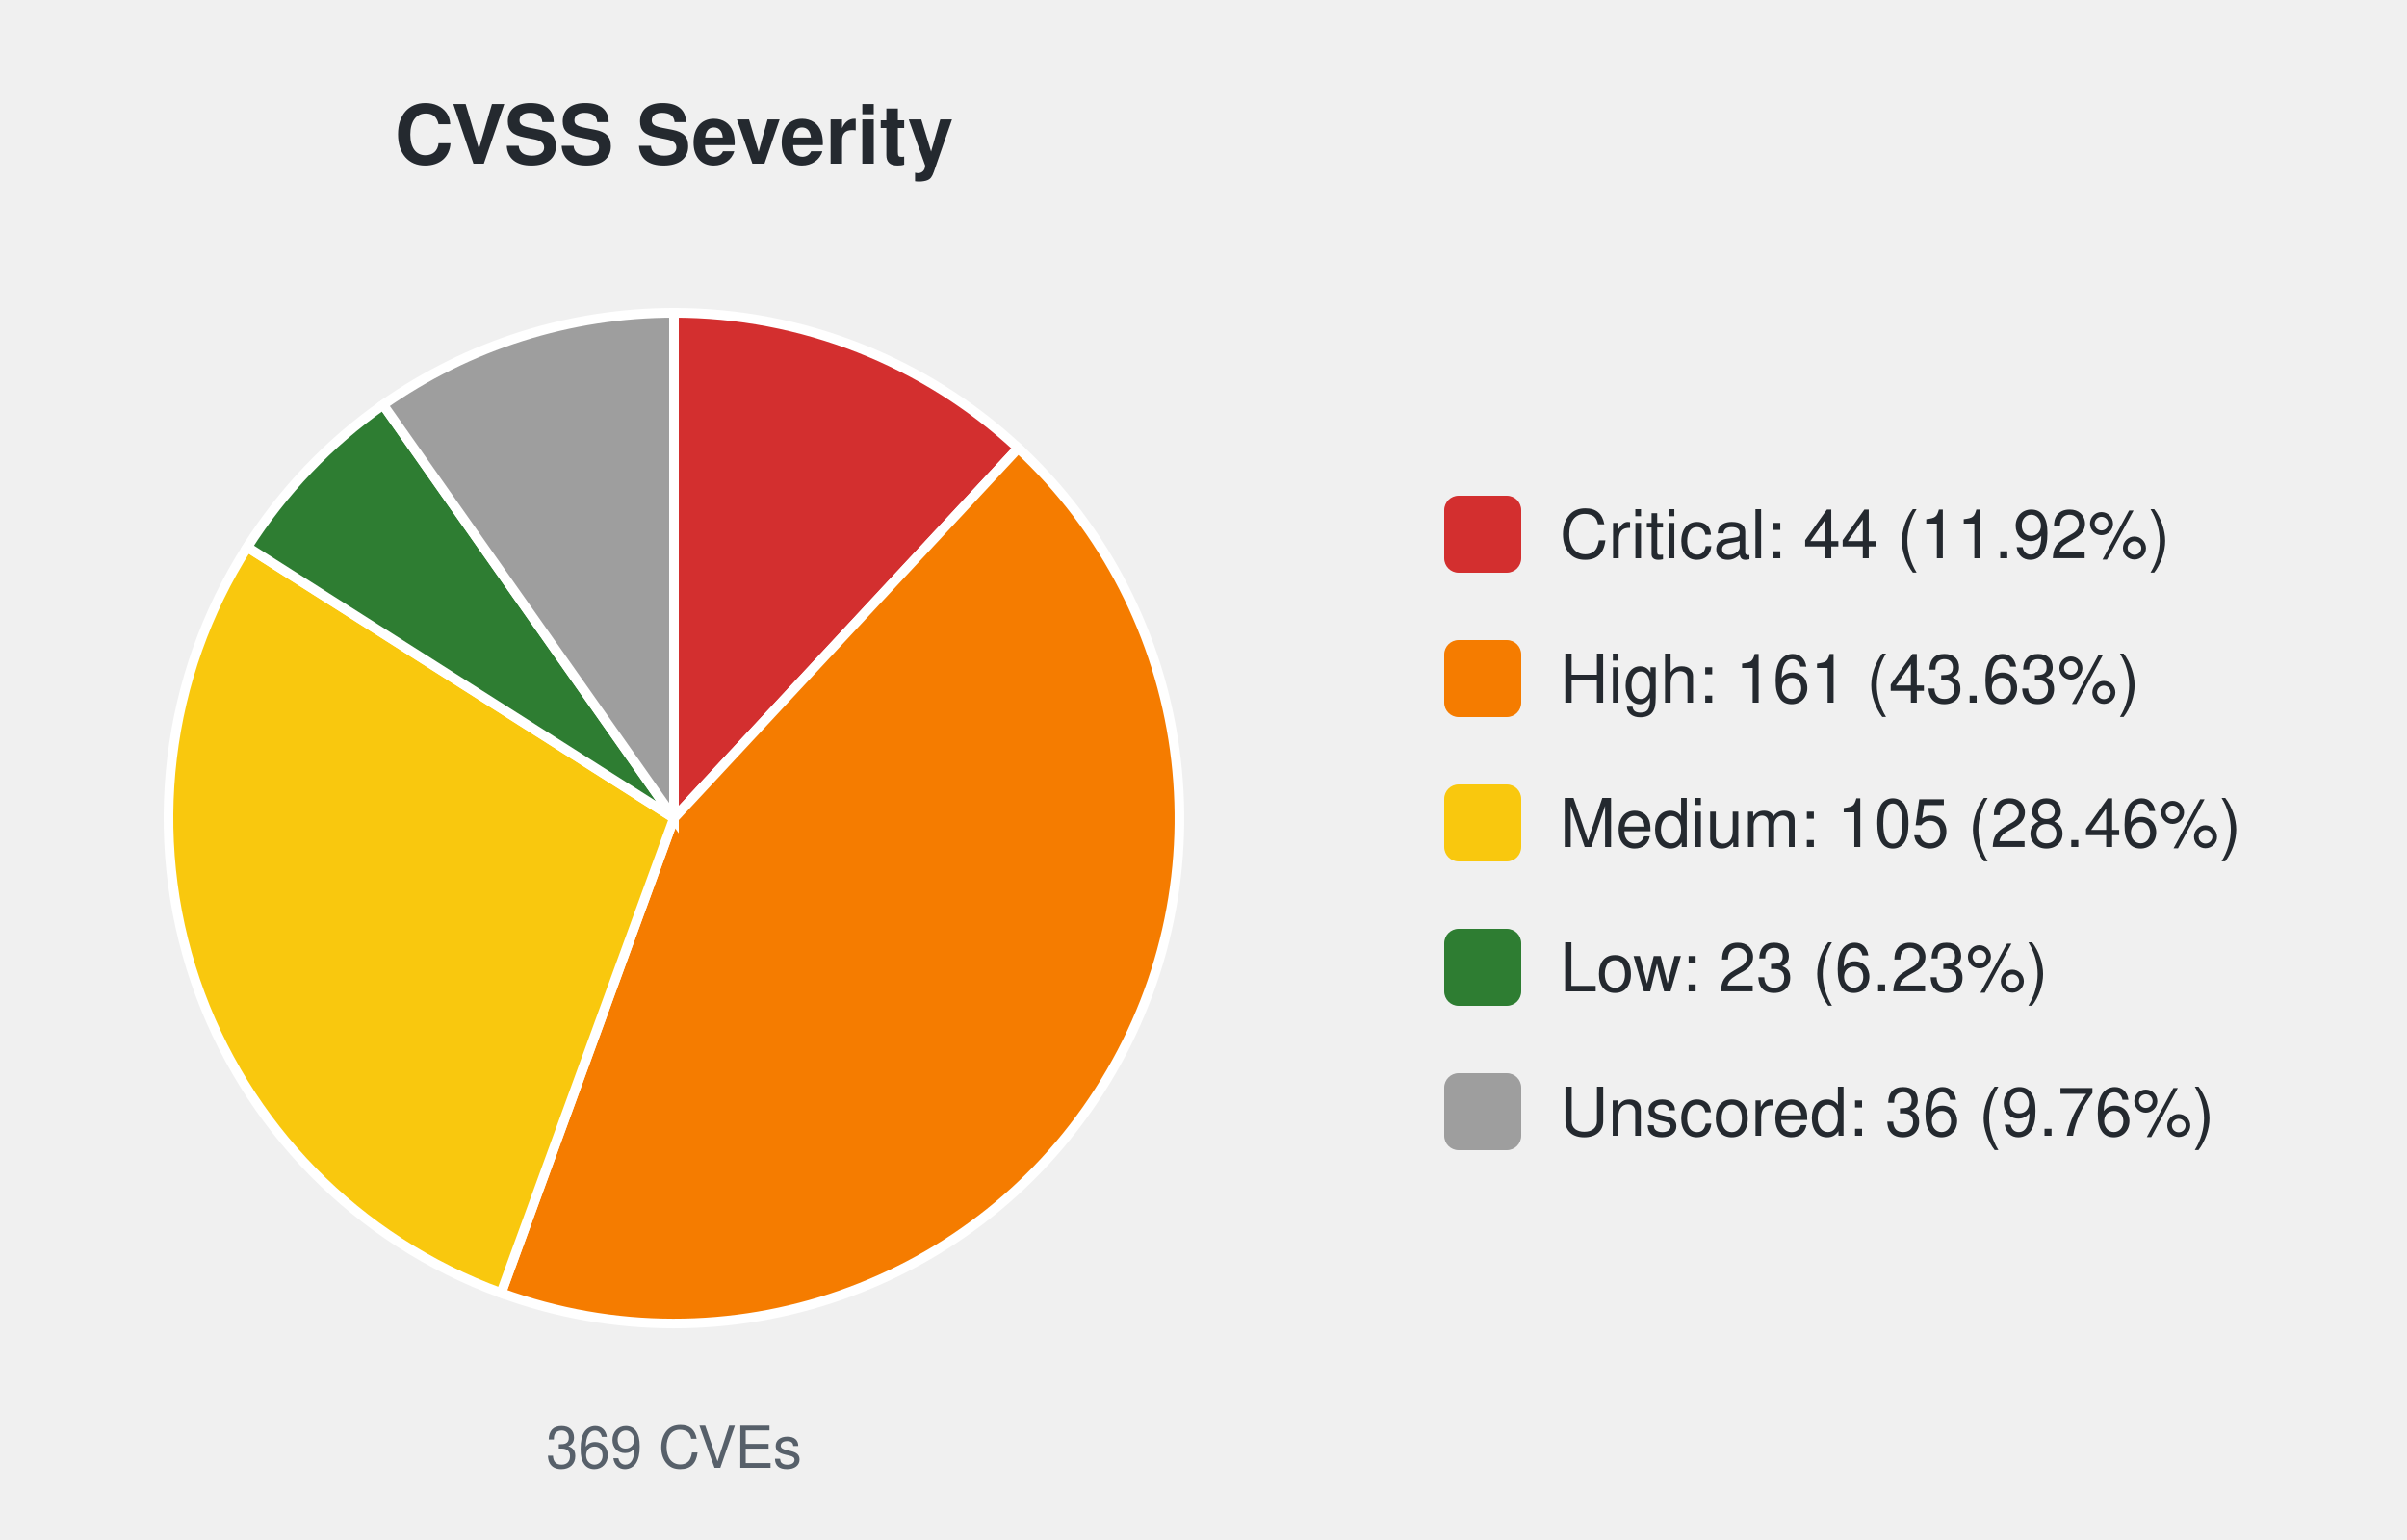
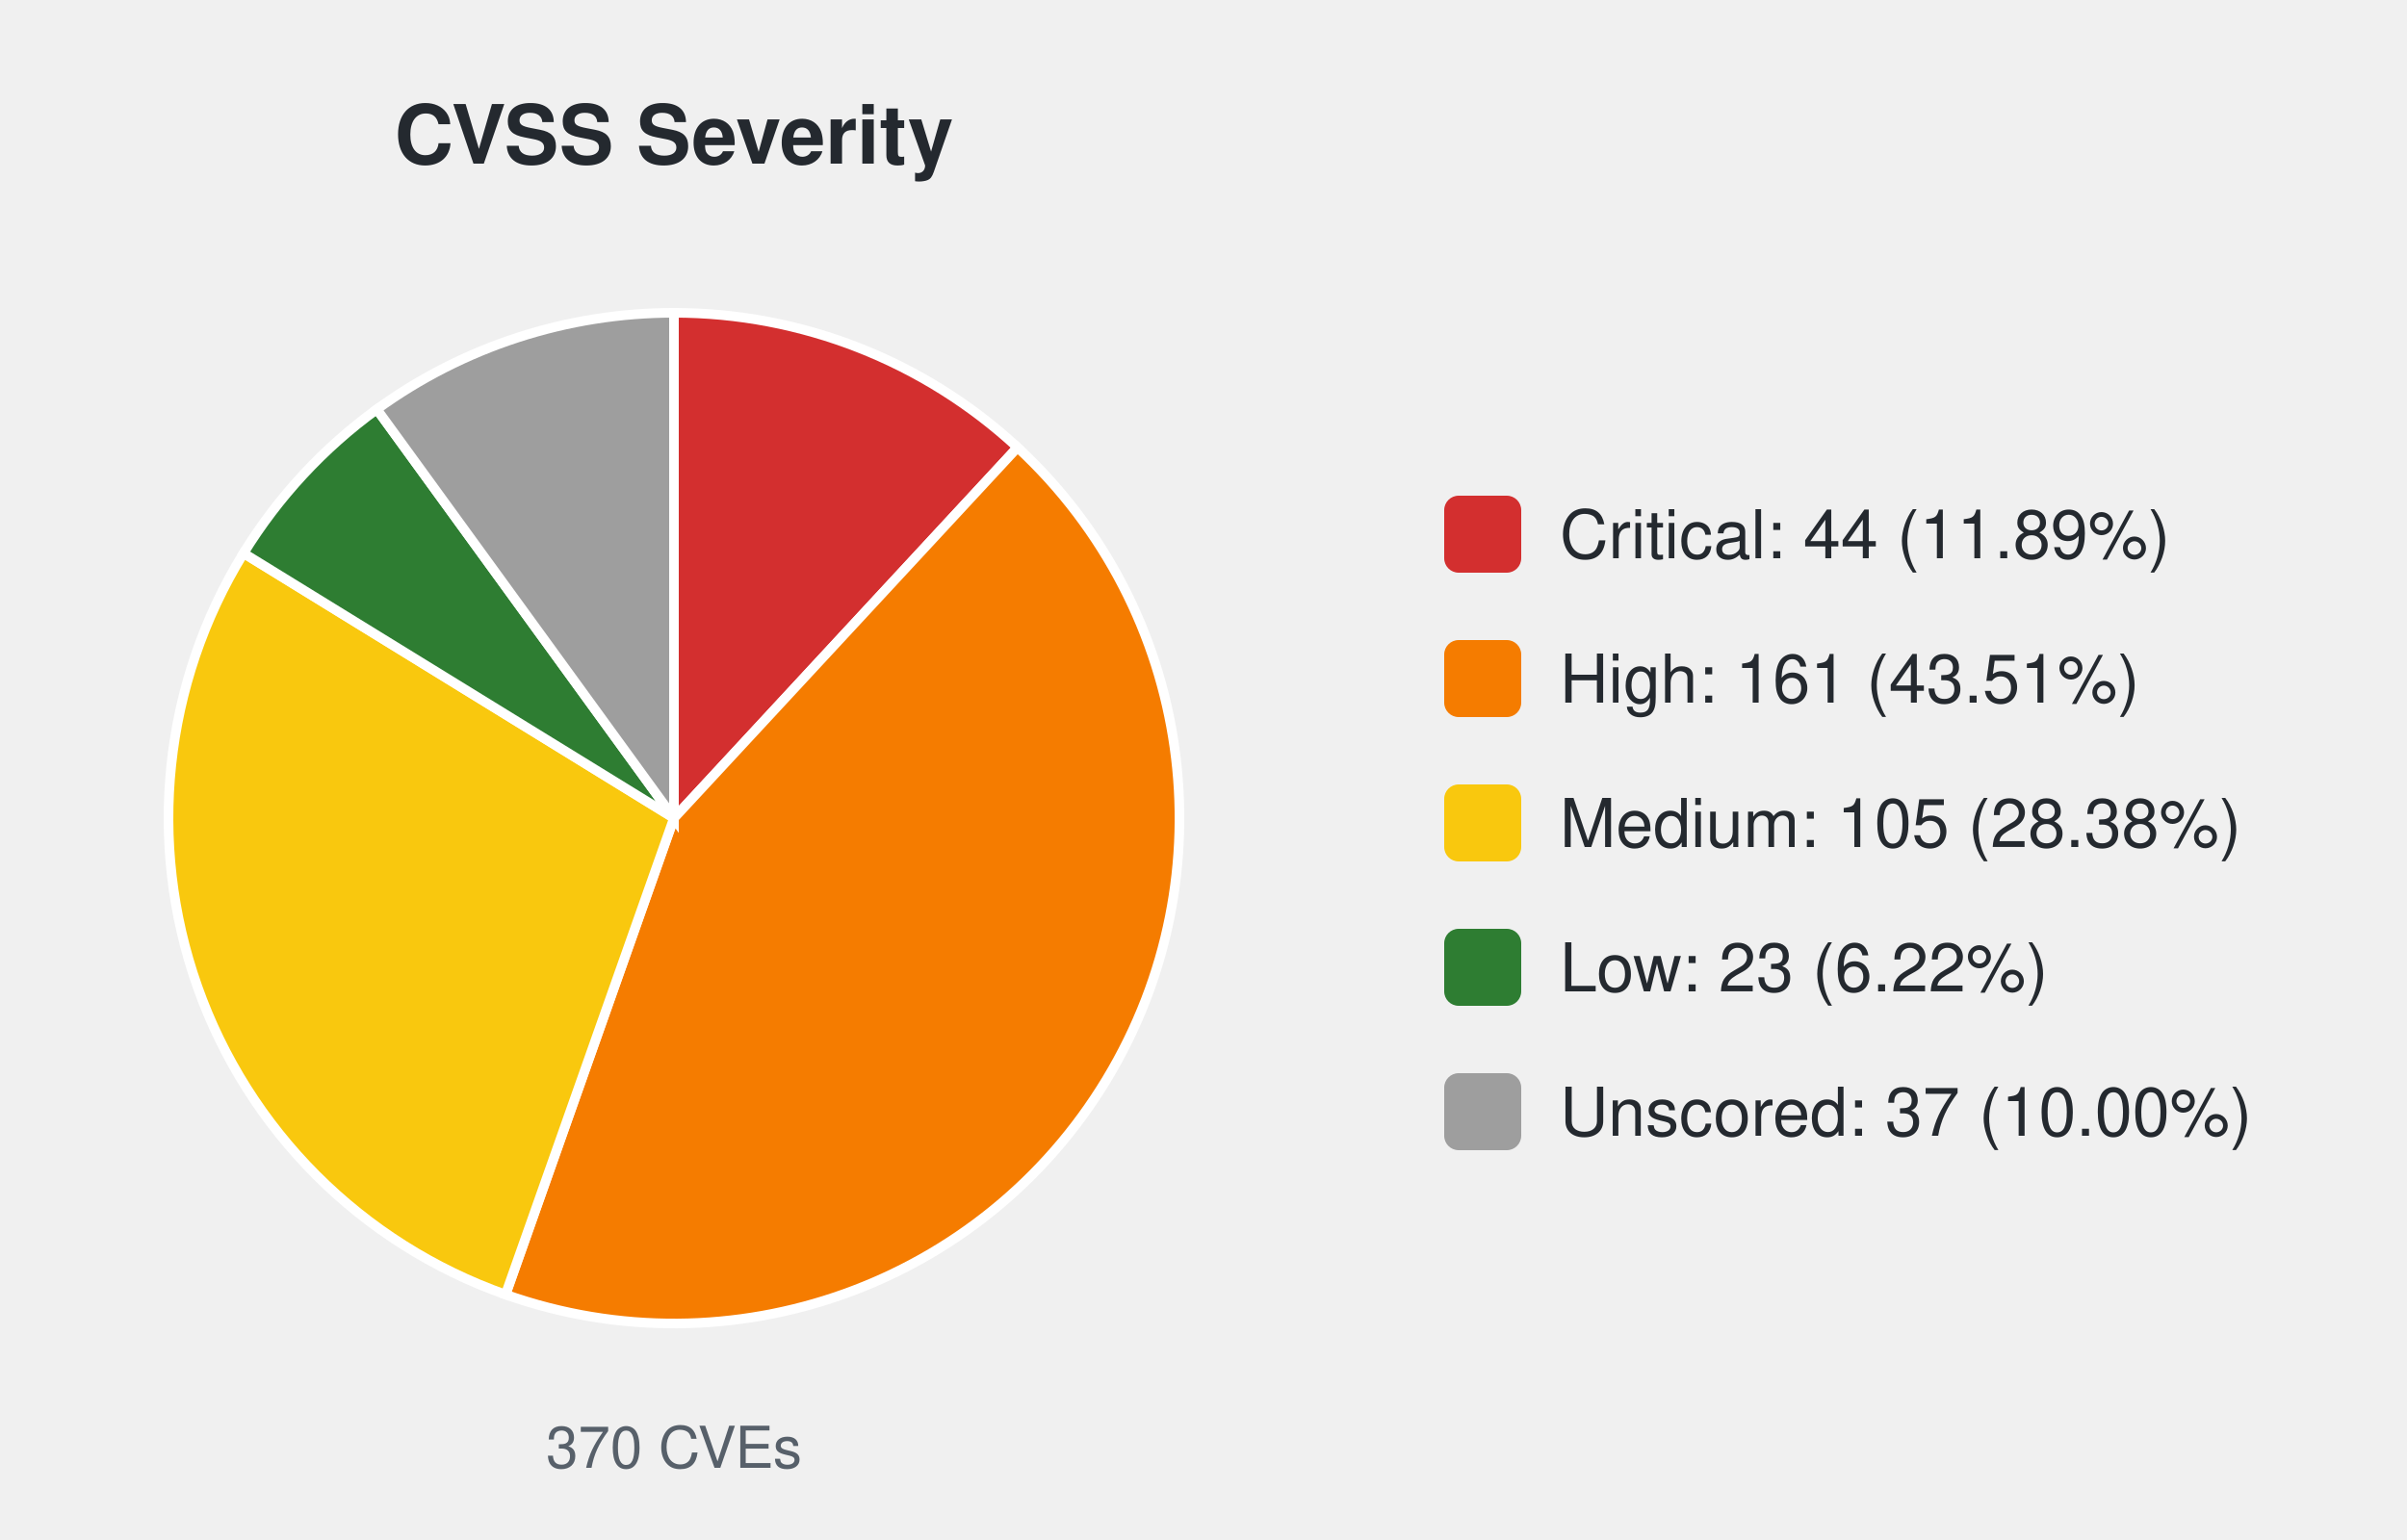
<svg xmlns="http://www.w3.org/2000/svg" width="500" height="320" viewBox="0 0 500 320" font-family="-apple-system,Segoe UI,Helvetica,Arial,sans-serif">
  <text x="140.0" y="34" font-size="17" font-weight="600" text-anchor="middle" fill="#24292f">CVSS Severity</text>
-   <path d="M140.00,170.00 L140.00,65.00 A105.0,105.0 0 0 1 211.51,93.12 Z" fill="#d32f2f" stroke="#ffffff" stroke-width="2" />
-   <path d="M140.00,170.00 L211.51,93.12 A105.0,105.0 0 0 1 104.09,268.67 Z" fill="#f57c00" stroke="#ffffff" stroke-width="2" />
-   <path d="M140.00,170.00 L104.09,268.67 A105.0,105.0 0 0 1 51.38,113.68 Z" fill="#f9c80e" stroke="#ffffff" stroke-width="2" />
-   <path d="M140.00,170.00 L51.38,113.68 A105.0,105.0 0 0 1 79.59,84.12 Z" fill="#2e7d32" stroke="#ffffff" stroke-width="2" />
-   <path d="M140.00,170.00 L79.59,84.12 A105.0,105.0 0 0 1 140.00,65.00 Z" fill="#9e9e9e" stroke="#ffffff" stroke-width="2" />
-   <text x="140.0" y="305" font-size="12" text-anchor="middle" fill="#57606a">369 CVEs</text>
+   <path d="M140.00,170.00 L140.00,65.00 A105.0,105.0 0 0 1 211.36,92.97 Z" fill="#d32f2f" stroke="#ffffff" stroke-width="2" />
+   <path d="M140.00,170.00 L211.36,92.97 A105.0,105.0 0 0 1 105.02,269.00 Z" fill="#f57c00" stroke="#ffffff" stroke-width="2" />
+   <path d="M140.00,170.00 L105.02,269.00 A105.0,105.0 0 0 1 50.59,114.95 Z" fill="#f9c80e" stroke="#ffffff" stroke-width="2" />
+   <path d="M140.00,170.00 L50.59,114.95 A105.0,105.0 0 0 1 78.28,85.05 Z" fill="#2e7d32" stroke="#ffffff" stroke-width="2" />
+   <path d="M140.00,170.00 L78.28,85.05 A105.0,105.0 0 0 1 140.00,65.00 Z" fill="#9e9e9e" stroke="#ffffff" stroke-width="2" />
+   <text x="140.0" y="305" font-size="12" text-anchor="middle" fill="#57606a">370 CVEs</text>
  <rect x="300.0" y="103.0" width="16" height="16" rx="3" fill="#d32f2f" />
-   <text x="324.0" y="116.0" font-size="14" fill="#24292f">Critical: 44 (11.92%)</text>
+   <text x="324.0" y="116.0" font-size="14" fill="#24292f">Critical: 44 (11.89%)</text>
  <rect x="300.0" y="133.0" width="16" height="16" rx="3" fill="#f57c00" />
-   <text x="324.0" y="146.0" font-size="14" fill="#24292f">High: 161 (43.63%)</text>
+   <text x="324.0" y="146.0" font-size="14" fill="#24292f">High: 161 (43.51%)</text>
  <rect x="300.0" y="163.0" width="16" height="16" rx="3" fill="#f9c80e" />
-   <text x="324.0" y="176.0" font-size="14" fill="#24292f">Medium: 105 (28.46%)</text>
+   <text x="324.0" y="176.0" font-size="14" fill="#24292f">Medium: 105 (28.38%)</text>
  <rect x="300.0" y="193.0" width="16" height="16" rx="3" fill="#2e7d32" />
-   <text x="324.0" y="206.0" font-size="14" fill="#24292f">Low: 23 (6.23%)</text>
+   <text x="324.0" y="206.0" font-size="14" fill="#24292f">Low: 23 (6.22%)</text>
  <rect x="300.0" y="223.0" width="16" height="16" rx="3" fill="#9e9e9e" />
-   <text x="324.0" y="236.0" font-size="14" fill="#24292f">Unscored: 36 (9.76%)</text>
+   <text x="324.0" y="236.0" font-size="14" fill="#24292f">Unscored: 37 (10.00%)</text>
</svg>
